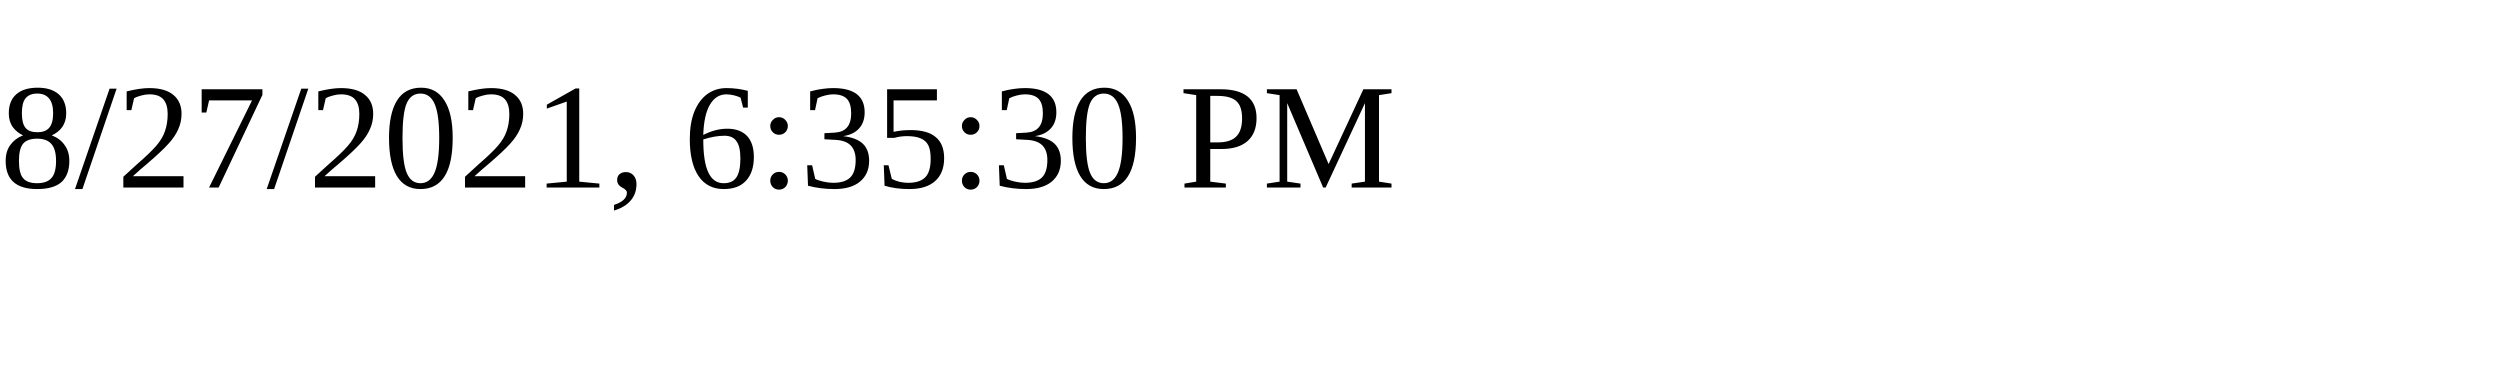
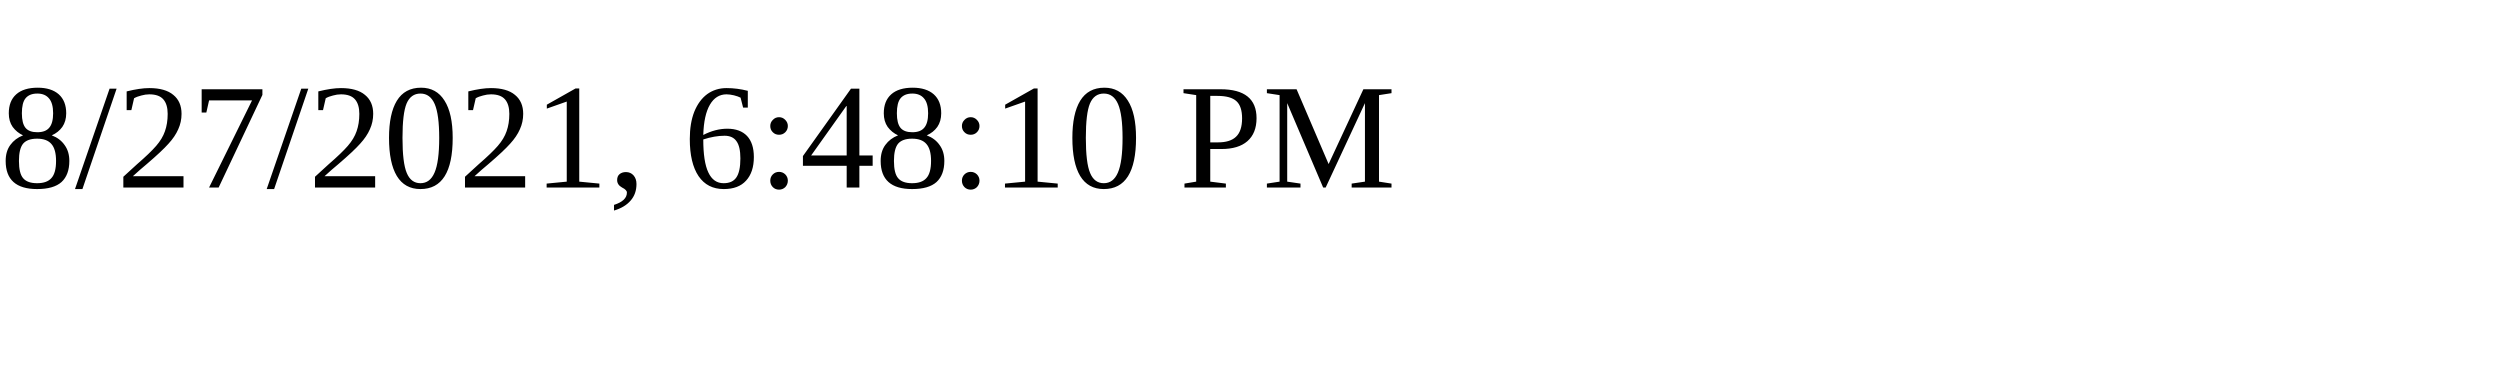
<svg xmlns="http://www.w3.org/2000/svg" height="30" width="200">
-   <text x="0" y="15">8/27/2021, 6:35:30 PM</text>
+   <text x="0" y="15">8/27/2021, 6:48:10 PM</text>
</svg>
